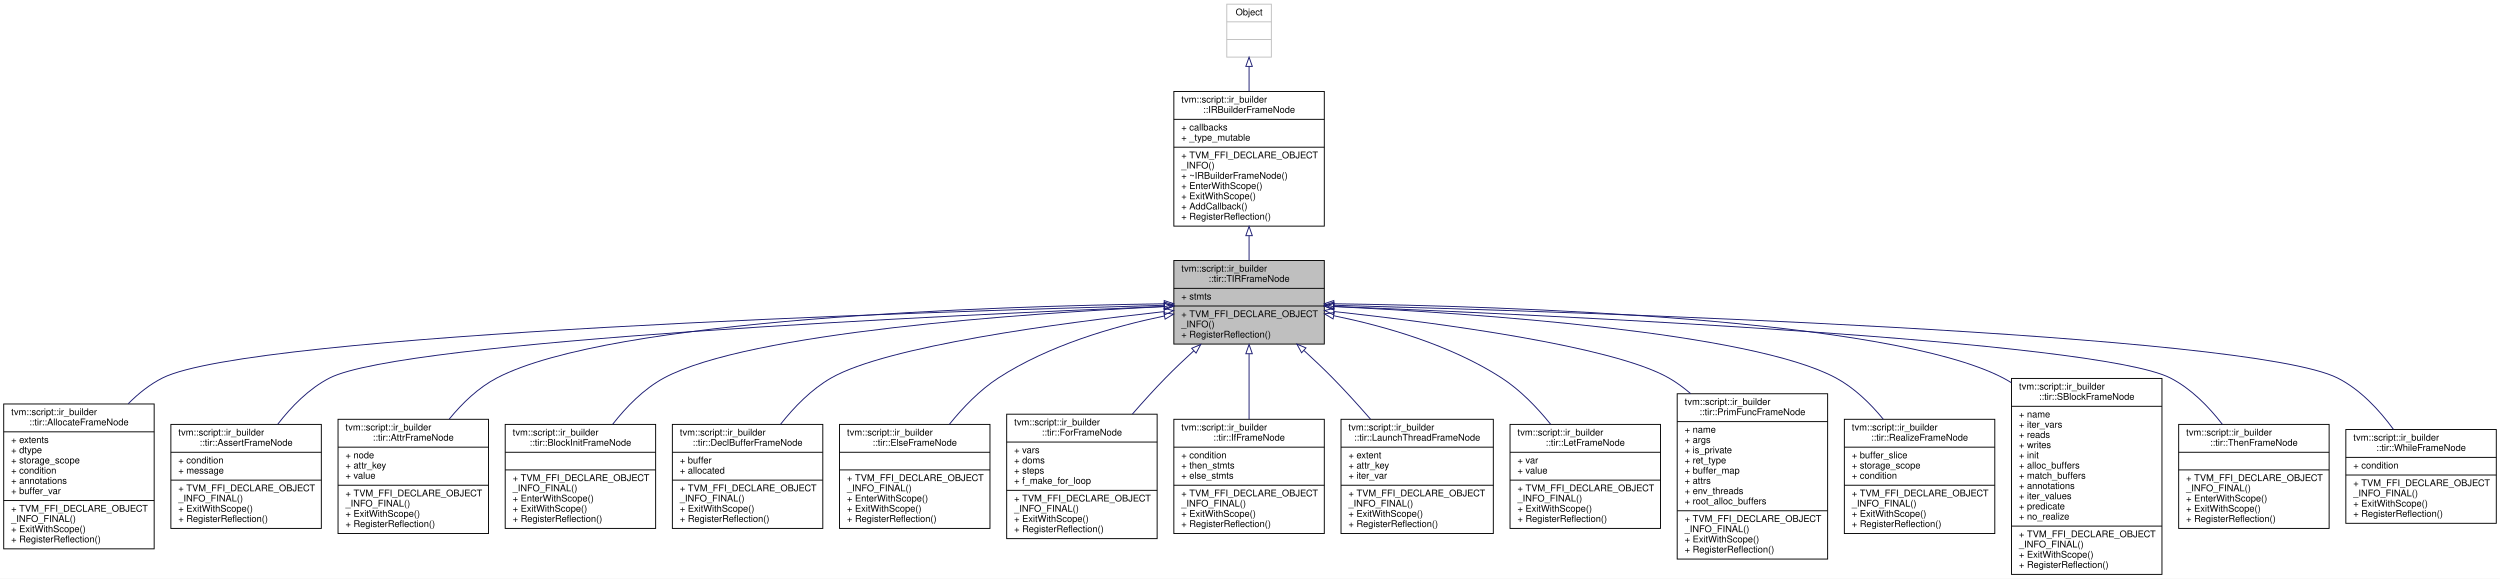
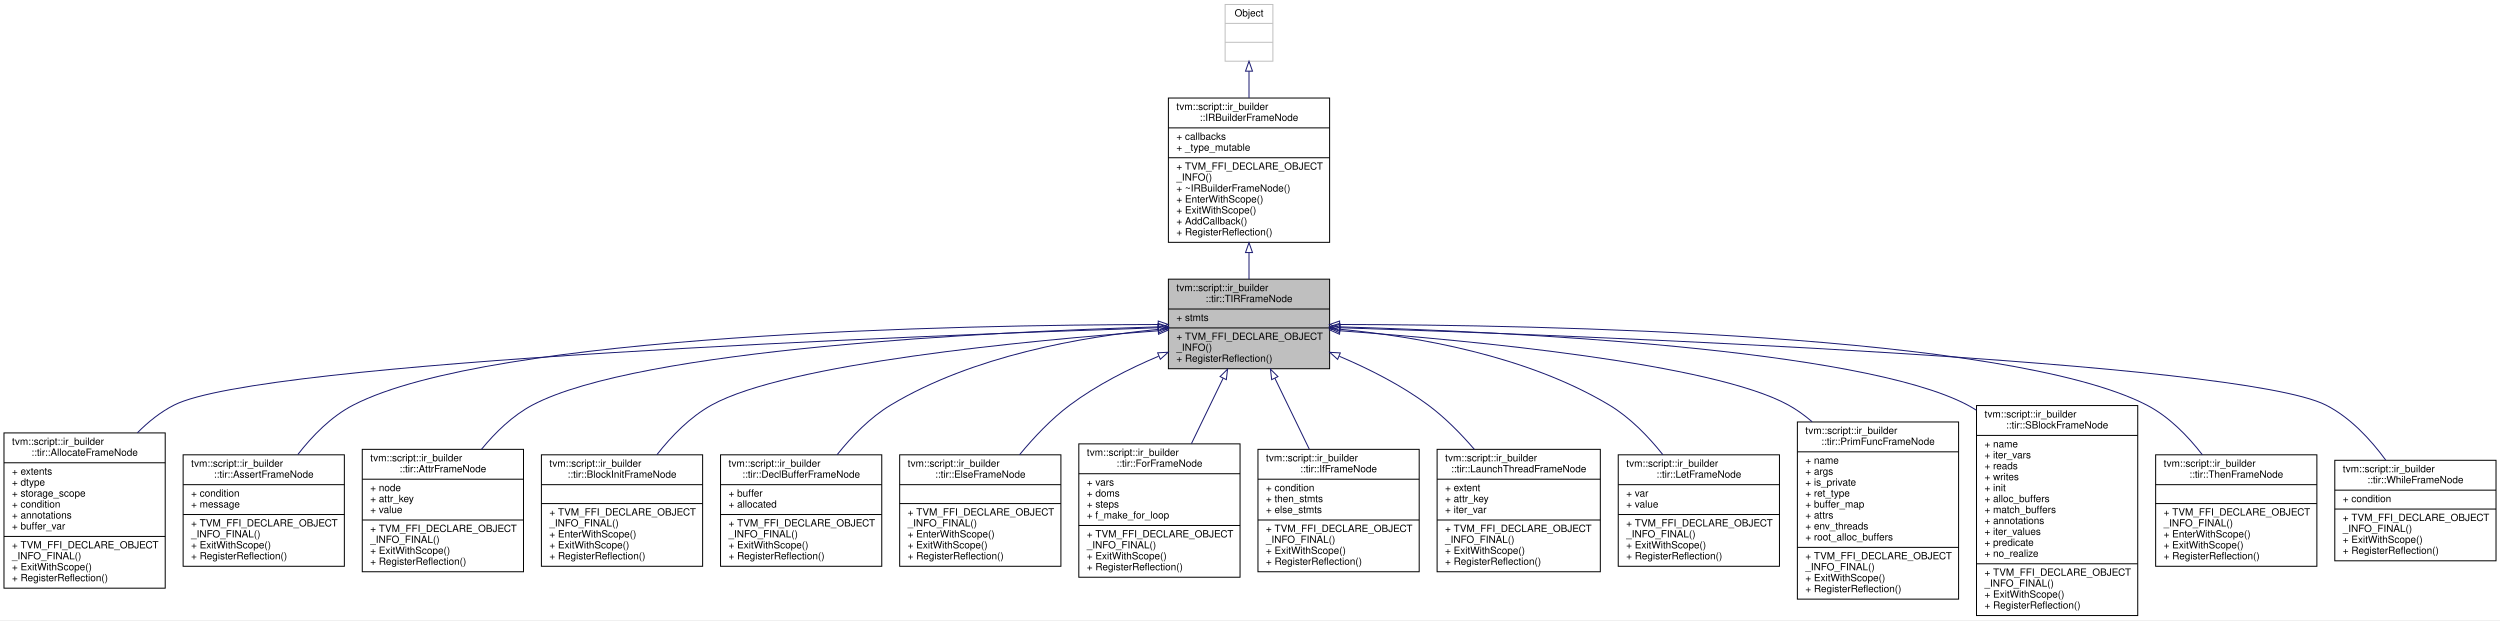
- <svg xmlns="http://www.w3.org/2000/svg" xmlns:xlink="http://www.w3.org/1999/xlink" width="2692pt" height="623pt" viewBox="0.00 0.00 2692.00 623.00">
+ <svg xmlns="http://www.w3.org/2000/svg" xmlns:xlink="http://www.w3.org/1999/xlink" width="2512pt" height="623pt" viewBox="0.00 0.00 2512.00 623.00">
  <g id="graph0" class="graph" transform="scale(1 1) rotate(0) translate(4 619)">
-     <polygon fill="white" stroke="transparent" points="-4,4 -4,-619 2688,-619 2688,4 -4,4" />
+     <polygon fill="white" stroke="transparent" points="-4,4 -4,-619 2508,-619 2508,4 -4,4" />
    <g id="node1" class="node">
      <g id="a_node1">
        <a xlink:title="A base frame that represents the TIR fame with body of statements.">
-           <polygon fill="#bfbfbf" stroke="black" points="1260,-248.5 1260,-338.5 1422,-338.5 1422,-248.5 1260,-248.5" />
-           <text text-anchor="start" x="1268" y="-326.5" font-family="Helvetica,sans-Serif" font-size="10.00">tvm::script::ir_builder</text>
-           <text text-anchor="middle" x="1341" y="-315.5" font-family="Helvetica,sans-Serif" font-size="10.00">::tir::TIRFrameNode</text>
-           <polyline fill="none" stroke="black" points="1260,-308.5 1422,-308.5 " />
-           <text text-anchor="start" x="1268" y="-296.5" font-family="Helvetica,sans-Serif" font-size="10.00">+ stmts</text>
-           <polyline fill="none" stroke="black" points="1260,-289.5 1422,-289.5 " />
-           <text text-anchor="start" x="1268" y="-277.5" font-family="Helvetica,sans-Serif" font-size="10.00">+ TVM_FFI_DECLARE_OBJECT</text>
-           <text text-anchor="start" x="1268" y="-266.5" font-family="Helvetica,sans-Serif" font-size="10.00">_INFO()</text>
-           <text text-anchor="start" x="1268" y="-255.5" font-family="Helvetica,sans-Serif" font-size="10.00">+ RegisterReflection()</text>
+           <polygon fill="#bfbfbf" stroke="black" points="1170,-248.5 1170,-338.5 1332,-338.5 1332,-248.5 1170,-248.5" />
+           <text text-anchor="start" x="1178" y="-326.5" font-family="Helvetica,sans-Serif" font-size="10.00">tvm::script::ir_builder</text>
+           <text text-anchor="middle" x="1251" y="-315.5" font-family="Helvetica,sans-Serif" font-size="10.00">::tir::TIRFrameNode</text>
+           <polyline fill="none" stroke="black" points="1170,-308.5 1332,-308.5 " />
+           <text text-anchor="start" x="1178" y="-296.5" font-family="Helvetica,sans-Serif" font-size="10.00">+ stmts</text>
+           <polyline fill="none" stroke="black" points="1170,-289.5 1332,-289.5 " />
+           <text text-anchor="start" x="1178" y="-277.5" font-family="Helvetica,sans-Serif" font-size="10.00">+ TVM_FFI_DECLARE_OBJECT</text>
+           <text text-anchor="start" x="1178" y="-266.5" font-family="Helvetica,sans-Serif" font-size="10.00">_INFO()</text>
+           <text text-anchor="start" x="1178" y="-255.5" font-family="Helvetica,sans-Serif" font-size="10.00">+ RegisterReflection()</text>
        </a>
      </g>
    </g>
    <g id="node4" class="node">
      <g id="a_node4">
        <a xlink:href="classtvm_1_1script_1_1ir__builder_1_1tir_1_1AllocateFrameNode.html" target="_top" xlink:title="A frame represents the allocate.">
          <polygon fill="white" stroke="black" points="0,-28 0,-184 162,-184 162,-28 0,-28" />
          <text text-anchor="start" x="8" y="-172" font-family="Helvetica,sans-Serif" font-size="10.00">tvm::script::ir_builder</text>
          <text text-anchor="middle" x="81" y="-161" font-family="Helvetica,sans-Serif" font-size="10.00">::tir::AllocateFrameNode</text>
          <polyline fill="none" stroke="black" points="0,-154 162,-154 " />
          <text text-anchor="start" x="8" y="-142" font-family="Helvetica,sans-Serif" font-size="10.00">+ extents</text>
          <text text-anchor="start" x="8" y="-131" font-family="Helvetica,sans-Serif" font-size="10.00">+ dtype</text>
          <text text-anchor="start" x="8" y="-120" font-family="Helvetica,sans-Serif" font-size="10.00">+ storage_scope</text>
          <text text-anchor="start" x="8" y="-109" font-family="Helvetica,sans-Serif" font-size="10.00">+ condition</text>
          <text text-anchor="start" x="8" y="-98" font-family="Helvetica,sans-Serif" font-size="10.00">+ annotations</text>
          <text text-anchor="start" x="8" y="-87" font-family="Helvetica,sans-Serif" font-size="10.00">+ buffer_var</text>
          <polyline fill="none" stroke="black" points="0,-80 162,-80 " />
          <text text-anchor="start" x="8" y="-68" font-family="Helvetica,sans-Serif" font-size="10.00">+ TVM_FFI_DECLARE_OBJECT</text>
          <text text-anchor="start" x="8" y="-57" font-family="Helvetica,sans-Serif" font-size="10.00">_INFO_FINAL()</text>
          <text text-anchor="start" x="8" y="-46" font-family="Helvetica,sans-Serif" font-size="10.00">+ ExitWithScope()</text>
          <text text-anchor="start" x="8" y="-35" font-family="Helvetica,sans-Serif" font-size="10.00">+ RegisterReflection()</text>
        </a>
      </g>
    </g>
    <g id="edge3" class="edge">
-       <path fill="none" stroke="midnightblue" d="M1249.84,-290.27C991.4,-283.37 266.44,-259.93 171,-212 157.38,-205.16 144.97,-195.25 134.02,-184.22" />
-       <polygon fill="none" stroke="midnightblue" points="1249.86,-293.77 1259.95,-290.53 1250.04,-286.77 1249.86,-293.77" />
+       <path fill="none" stroke="midnightblue" d="M1159.71,-289.7C915.2,-281.63 258.15,-256.08 171,-212 157.4,-205.12 145,-195.19 134.06,-184.15" />
+       <polygon fill="none" stroke="midnightblue" points="1159.88,-293.21 1169.99,-290.03 1160.11,-286.21 1159.88,-293.21" />
    </g>
    <g id="node5" class="node">
      <g id="a_node5">
        <a xlink:href="classtvm_1_1script_1_1ir__builder_1_1tir_1_1AssertFrameNode.html" target="_top" xlink:title="A frame that represents the assert statement. Proceeds if the condition is true, otherwise aborts wit...">
          <polygon fill="white" stroke="black" points="180,-50 180,-162 342,-162 342,-50 180,-50" />
          <text text-anchor="start" x="188" y="-150" font-family="Helvetica,sans-Serif" font-size="10.00">tvm::script::ir_builder</text>
          <text text-anchor="middle" x="261" y="-139" font-family="Helvetica,sans-Serif" font-size="10.00">::tir::AssertFrameNode</text>
          <polyline fill="none" stroke="black" points="180,-132 342,-132 " />
          <text text-anchor="start" x="188" y="-120" font-family="Helvetica,sans-Serif" font-size="10.00">+ condition</text>
          <text text-anchor="start" x="188" y="-109" font-family="Helvetica,sans-Serif" font-size="10.00">+ message</text>
          <polyline fill="none" stroke="black" points="180,-102 342,-102 " />
          <text text-anchor="start" x="188" y="-90" font-family="Helvetica,sans-Serif" font-size="10.00">+ TVM_FFI_DECLARE_OBJECT</text>
          <text text-anchor="start" x="188" y="-79" font-family="Helvetica,sans-Serif" font-size="10.00">_INFO_FINAL()</text>
          <text text-anchor="start" x="188" y="-68" font-family="Helvetica,sans-Serif" font-size="10.00">+ ExitWithScope()</text>
          <text text-anchor="start" x="188" y="-57" font-family="Helvetica,sans-Serif" font-size="10.00">+ RegisterReflection()</text>
        </a>
      </g>
    </g>
    <g id="edge4" class="edge">
-       <path fill="none" stroke="midnightblue" d="M1249.66,-289.03C1019.76,-279.74 429.9,-252.24 351,-212 328.76,-200.65 309.73,-181.2 294.98,-162.09" />
-       <polygon fill="none" stroke="midnightblue" points="1249.54,-292.53 1259.67,-289.43 1249.82,-285.53 1249.54,-292.53" />
+       <path fill="none" stroke="midnightblue" d="M1159.62,-292.94C959.7,-292.53 490.22,-283.72 351,-212 328.91,-200.62 309.97,-181.28 295.24,-162.27" />
+       <polygon fill="none" stroke="midnightblue" points="1159.8,-296.44 1169.8,-292.95 1159.81,-289.44 1159.8,-296.44" />
    </g>
    <g id="node6" class="node">
      <g id="a_node6">
        <a xlink:href="classtvm_1_1script_1_1ir__builder_1_1tir_1_1AttrFrameNode.html" target="_top" xlink:title="A frame that represents attribute node.">
          <polygon fill="white" stroke="black" points="360,-44.5 360,-167.5 522,-167.5 522,-44.5 360,-44.5" />
          <text text-anchor="start" x="368" y="-155.5" font-family="Helvetica,sans-Serif" font-size="10.00">tvm::script::ir_builder</text>
          <text text-anchor="middle" x="441" y="-144.5" font-family="Helvetica,sans-Serif" font-size="10.00">::tir::AttrFrameNode</text>
          <polyline fill="none" stroke="black" points="360,-137.5 522,-137.5 " />
          <text text-anchor="start" x="368" y="-125.5" font-family="Helvetica,sans-Serif" font-size="10.00">+ node</text>
          <text text-anchor="start" x="368" y="-114.5" font-family="Helvetica,sans-Serif" font-size="10.00">+ attr_key</text>
          <text text-anchor="start" x="368" y="-103.5" font-family="Helvetica,sans-Serif" font-size="10.00">+ value</text>
          <polyline fill="none" stroke="black" points="360,-96.5 522,-96.5 " />
          <text text-anchor="start" x="368" y="-84.5" font-family="Helvetica,sans-Serif" font-size="10.00">+ TVM_FFI_DECLARE_OBJECT</text>
          <text text-anchor="start" x="368" y="-73.5" font-family="Helvetica,sans-Serif" font-size="10.00">_INFO_FINAL()</text>
          <text text-anchor="start" x="368" y="-62.5" font-family="Helvetica,sans-Serif" font-size="10.00">+ ExitWithScope()</text>
          <text text-anchor="start" x="368" y="-51.5" font-family="Helvetica,sans-Serif" font-size="10.00">+ RegisterReflection()</text>
        </a>
      </g>
    </g>
    <g id="edge5" class="edge">
-       <path fill="none" stroke="midnightblue" d="M1249.43,-291.87C1064.58,-289.24 653.98,-276.12 531,-212 511.09,-201.62 493.72,-184.82 479.69,-167.67" />
-       <polygon fill="none" stroke="midnightblue" points="1249.62,-295.37 1259.67,-292.01 1249.71,-288.37 1249.62,-295.37" />
+       <path fill="none" stroke="midnightblue" d="M1159.68,-290.55C990.99,-285.6 637.97,-268.61 531,-212 511.16,-201.5 493.81,-184.66 479.77,-167.52" />
+       <polygon fill="none" stroke="midnightblue" points="1159.69,-294.05 1169.78,-290.83 1159.89,-287.05 1159.69,-294.05" />
    </g>
    <g id="node7" class="node">
      <g id="a_node7">
        <a xlink:href="classtvm_1_1script_1_1ir__builder_1_1tir_1_1BlockInitFrameNode.html" target="_top" xlink:title="A frame that represents the block initialization statment.">
          <polygon fill="white" stroke="black" points="540,-50 540,-162 702,-162 702,-50 540,-50" />
          <text text-anchor="start" x="548" y="-150" font-family="Helvetica,sans-Serif" font-size="10.00">tvm::script::ir_builder</text>
          <text text-anchor="middle" x="621" y="-139" font-family="Helvetica,sans-Serif" font-size="10.00">::tir::BlockInitFrameNode</text>
          <polyline fill="none" stroke="black" points="540,-132 702,-132 " />
          <text text-anchor="middle" x="621" y="-120" font-family="Helvetica,sans-Serif" font-size="10.00"> </text>
          <polyline fill="none" stroke="black" points="540,-113 702,-113 " />
          <text text-anchor="start" x="548" y="-101" font-family="Helvetica,sans-Serif" font-size="10.00">+ TVM_FFI_DECLARE_OBJECT</text>
          <text text-anchor="start" x="548" y="-90" font-family="Helvetica,sans-Serif" font-size="10.00">_INFO_FINAL()</text>
          <text text-anchor="start" x="548" y="-79" font-family="Helvetica,sans-Serif" font-size="10.00">+ EnterWithScope()</text>
          <text text-anchor="start" x="548" y="-68" font-family="Helvetica,sans-Serif" font-size="10.00">+ ExitWithScope()</text>
          <text text-anchor="start" x="548" y="-57" font-family="Helvetica,sans-Serif" font-size="10.00">+ RegisterReflection()</text>
        </a>
      </g>
    </g>
    <g id="edge6" class="edge">
-       <path fill="none" stroke="midnightblue" d="M1249.52,-288.84C1097.85,-281.46 802.01,-261.09 711,-212 689.23,-200.26 670.41,-180.97 655.69,-162.11" />
-       <polygon fill="none" stroke="midnightblue" points="1249.59,-292.35 1259.74,-289.33 1249.92,-285.36 1249.59,-292.35" />
+       <path fill="none" stroke="midnightblue" d="M1159.59,-286.59C1026.31,-276.69 786.29,-253.63 711,-212 689.46,-200.09 670.74,-180.89 656.04,-162.14" />
+       <polygon fill="none" stroke="midnightblue" points="1159.56,-290.1 1169.79,-287.34 1160.07,-283.12 1159.56,-290.1" />
    </g>
    <g id="node8" class="node">
      <g id="a_node8">
        <a xlink:href="classtvm_1_1script_1_1ir__builder_1_1tir_1_1DeclBufferFrameNode.html" target="_top" xlink:title=" ">
          <polygon fill="white" stroke="black" points="720,-50 720,-162 882,-162 882,-50 720,-50" />
          <text text-anchor="start" x="728" y="-150" font-family="Helvetica,sans-Serif" font-size="10.00">tvm::script::ir_builder</text>
          <text text-anchor="middle" x="801" y="-139" font-family="Helvetica,sans-Serif" font-size="10.00">::tir::DeclBufferFrameNode</text>
          <polyline fill="none" stroke="black" points="720,-132 882,-132 " />
          <text text-anchor="start" x="728" y="-120" font-family="Helvetica,sans-Serif" font-size="10.00">+ buffer</text>
          <text text-anchor="start" x="728" y="-109" font-family="Helvetica,sans-Serif" font-size="10.00">+ allocated</text>
          <polyline fill="none" stroke="black" points="720,-102 882,-102 " />
          <text text-anchor="start" x="728" y="-90" font-family="Helvetica,sans-Serif" font-size="10.00">+ TVM_FFI_DECLARE_OBJECT</text>
          <text text-anchor="start" x="728" y="-79" font-family="Helvetica,sans-Serif" font-size="10.00">_INFO_FINAL()</text>
          <text text-anchor="start" x="728" y="-68" font-family="Helvetica,sans-Serif" font-size="10.00">+ ExitWithScope()</text>
          <text text-anchor="start" x="728" y="-57" font-family="Helvetica,sans-Serif" font-size="10.00">+ RegisterReflection()</text>
        </a>
      </g>
    </g>
    <g id="edge7" class="edge">
-       <path fill="none" stroke="midnightblue" d="M1249.56,-283.46C1136.24,-271.01 950.77,-246.19 891,-212 869.74,-199.84 851.14,-180.7 836.44,-162.08" />
-       <polygon fill="none" stroke="midnightblue" points="1249.3,-286.95 1259.62,-284.55 1250.06,-279.99 1249.3,-286.95" />
+       <path fill="none" stroke="midnightblue" d="M1159.69,-288.01C1083.16,-280.68 973.48,-261.56 891,-212 870.21,-199.51 851.82,-180.53 837.17,-162.13" />
+       <polygon fill="none" stroke="midnightblue" points="1159.52,-291.51 1169.79,-288.93 1160.15,-284.54 1159.52,-291.51" />
    </g>
    <g id="node9" class="node">
      <g id="a_node9">
        <a xlink:href="classtvm_1_1script_1_1ir__builder_1_1tir_1_1ElseFrameNode.html" target="_top" xlink:title="A frame that represents else.">
          <polygon fill="white" stroke="black" points="900,-50 900,-162 1062,-162 1062,-50 900,-50" />
          <text text-anchor="start" x="908" y="-150" font-family="Helvetica,sans-Serif" font-size="10.00">tvm::script::ir_builder</text>
          <text text-anchor="middle" x="981" y="-139" font-family="Helvetica,sans-Serif" font-size="10.00">::tir::ElseFrameNode</text>
          <polyline fill="none" stroke="black" points="900,-132 1062,-132 " />
          <text text-anchor="middle" x="981" y="-120" font-family="Helvetica,sans-Serif" font-size="10.00"> </text>
          <polyline fill="none" stroke="black" points="900,-113 1062,-113 " />
          <text text-anchor="start" x="908" y="-101" font-family="Helvetica,sans-Serif" font-size="10.00">+ TVM_FFI_DECLARE_OBJECT</text>
          <text text-anchor="start" x="908" y="-90" font-family="Helvetica,sans-Serif" font-size="10.00">_INFO_FINAL()</text>
          <text text-anchor="start" x="908" y="-79" font-family="Helvetica,sans-Serif" font-size="10.00">+ EnterWithScope()</text>
          <text text-anchor="start" x="908" y="-68" font-family="Helvetica,sans-Serif" font-size="10.00">+ ExitWithScope()</text>
          <text text-anchor="start" x="908" y="-57" font-family="Helvetica,sans-Serif" font-size="10.00">+ RegisterReflection()</text>
        </a>
      </g>
    </g>
    <g id="edge8" class="edge">
-       <path fill="none" stroke="midnightblue" d="M1249.59,-278.71C1194.53,-267.26 1124.87,-246.99 1071,-212 1050.96,-198.99 1032.91,-180.23 1018.32,-162.16" />
-       <polygon fill="none" stroke="midnightblue" points="1249.2,-282.2 1259.7,-280.75 1250.59,-275.34 1249.2,-282.2" />
+       <path fill="none" stroke="midnightblue" d="M1160.15,-261.08C1130.2,-248.39 1097.73,-231.96 1071,-212 1052.34,-198.07 1034.9,-179.62 1020.43,-162.07" />
+       <polygon fill="none" stroke="midnightblue" points="1159.2,-264.48 1169.78,-265.07 1161.88,-258.01 1159.2,-264.48" />
    </g>
    <g id="node10" class="node">
      <g id="a_node10">
        <a xlink:href="classtvm_1_1script_1_1ir__builder_1_1tir_1_1ForFrameNode.html" target="_top" xlink:title="A frame that represents the for loop.">
          <polygon fill="white" stroke="black" points="1080,-39 1080,-173 1242,-173 1242,-39 1080,-39" />
          <text text-anchor="start" x="1088" y="-161" font-family="Helvetica,sans-Serif" font-size="10.00">tvm::script::ir_builder</text>
          <text text-anchor="middle" x="1161" y="-150" font-family="Helvetica,sans-Serif" font-size="10.00">::tir::ForFrameNode</text>
          <polyline fill="none" stroke="black" points="1080,-143 1242,-143 " />
          <text text-anchor="start" x="1088" y="-131" font-family="Helvetica,sans-Serif" font-size="10.00">+ vars</text>
          <text text-anchor="start" x="1088" y="-120" font-family="Helvetica,sans-Serif" font-size="10.00">+ doms</text>
          <text text-anchor="start" x="1088" y="-109" font-family="Helvetica,sans-Serif" font-size="10.00">+ steps</text>
          <text text-anchor="start" x="1088" y="-98" font-family="Helvetica,sans-Serif" font-size="10.00">+ f_make_for_loop</text>
          <polyline fill="none" stroke="black" points="1080,-91 1242,-91 " />
          <text text-anchor="start" x="1088" y="-79" font-family="Helvetica,sans-Serif" font-size="10.00">+ TVM_FFI_DECLARE_OBJECT</text>
          <text text-anchor="start" x="1088" y="-68" font-family="Helvetica,sans-Serif" font-size="10.00">_INFO_FINAL()</text>
          <text text-anchor="start" x="1088" y="-57" font-family="Helvetica,sans-Serif" font-size="10.00">+ ExitWithScope()</text>
          <text text-anchor="start" x="1088" y="-46" font-family="Helvetica,sans-Serif" font-size="10.00">+ RegisterReflection()</text>
        </a>
      </g>
    </g>
    <g id="edge9" class="edge">
-       <path fill="none" stroke="midnightblue" d="M1281.47,-241.27C1271.09,-231.77 1260.56,-221.76 1251,-212 1239.07,-199.82 1226.84,-186.32 1215.39,-173.17" />
-       <polygon fill="none" stroke="midnightblue" points="1279.22,-243.96 1288.98,-248.09 1283.92,-238.78 1279.22,-243.96" />
+       <path fill="none" stroke="midnightblue" d="M1224.99,-238.89C1215.04,-218.38 1203.57,-194.75 1193.12,-173.2" />
+       <polygon fill="none" stroke="midnightblue" points="1221.93,-240.6 1229.44,-248.07 1228.23,-237.54 1221.93,-240.6" />
    </g>
    <g id="node11" class="node">
      <g id="a_node11">
        <a xlink:href="classtvm_1_1script_1_1ir__builder_1_1tir_1_1IfFrameNode.html" target="_top" xlink:title="A frame that represents if statement.">
          <polygon fill="white" stroke="black" points="1260,-44.5 1260,-167.5 1422,-167.5 1422,-44.5 1260,-44.5" />
          <text text-anchor="start" x="1268" y="-155.5" font-family="Helvetica,sans-Serif" font-size="10.00">tvm::script::ir_builder</text>
          <text text-anchor="middle" x="1341" y="-144.5" font-family="Helvetica,sans-Serif" font-size="10.00">::tir::IfFrameNode</text>
          <polyline fill="none" stroke="black" points="1260,-137.5 1422,-137.5 " />
          <text text-anchor="start" x="1268" y="-125.5" font-family="Helvetica,sans-Serif" font-size="10.00">+ condition</text>
          <text text-anchor="start" x="1268" y="-114.5" font-family="Helvetica,sans-Serif" font-size="10.00">+ then_stmts</text>
          <text text-anchor="start" x="1268" y="-103.5" font-family="Helvetica,sans-Serif" font-size="10.00">+ else_stmts</text>
          <polyline fill="none" stroke="black" points="1260,-96.5 1422,-96.5 " />
          <text text-anchor="start" x="1268" y="-84.5" font-family="Helvetica,sans-Serif" font-size="10.00">+ TVM_FFI_DECLARE_OBJECT</text>
          <text text-anchor="start" x="1268" y="-73.5" font-family="Helvetica,sans-Serif" font-size="10.00">_INFO_FINAL()</text>
          <text text-anchor="start" x="1268" y="-62.5" font-family="Helvetica,sans-Serif" font-size="10.00">+ ExitWithScope()</text>
          <text text-anchor="start" x="1268" y="-51.5" font-family="Helvetica,sans-Serif" font-size="10.00">+ RegisterReflection()</text>
        </a>
      </g>
    </g>
    <g id="edge10" class="edge">
-       <path fill="none" stroke="midnightblue" d="M1341,-237.86C1341,-215.78 1341,-190.2 1341,-167.55" />
-       <polygon fill="none" stroke="midnightblue" points="1337.5,-238.07 1341,-248.07 1344.5,-238.07 1337.5,-238.07" />
+       <path fill="none" stroke="midnightblue" d="M1276.93,-239.06C1287.77,-216.7 1300.43,-190.61 1311.62,-167.55" />
+       <polygon fill="none" stroke="midnightblue" points="1273.77,-237.54 1272.56,-248.07 1280.07,-240.6 1273.77,-237.54" />
    </g>
    <g id="node12" class="node">
      <g id="a_node12">
        <a xlink:href="classtvm_1_1script_1_1ir__builder_1_1tir_1_1LaunchThreadFrameNode.html" target="_top" xlink:title="The LaunchThreadFrameNode.">
          <polygon fill="white" stroke="black" points="1440,-44.5 1440,-167.5 1604,-167.5 1604,-44.5 1440,-44.5" />
          <text text-anchor="start" x="1448" y="-155.5" font-family="Helvetica,sans-Serif" font-size="10.00">tvm::script::ir_builder</text>
          <text text-anchor="middle" x="1522" y="-144.5" font-family="Helvetica,sans-Serif" font-size="10.00">::tir::LaunchThreadFrameNode</text>
          <polyline fill="none" stroke="black" points="1440,-137.5 1604,-137.5 " />
          <text text-anchor="start" x="1448" y="-125.5" font-family="Helvetica,sans-Serif" font-size="10.00">+ extent</text>
          <text text-anchor="start" x="1448" y="-114.5" font-family="Helvetica,sans-Serif" font-size="10.00">+ attr_key</text>
          <text text-anchor="start" x="1448" y="-103.5" font-family="Helvetica,sans-Serif" font-size="10.00">+ iter_var</text>
          <polyline fill="none" stroke="black" points="1440,-96.5 1604,-96.5 " />
          <text text-anchor="start" x="1448" y="-84.5" font-family="Helvetica,sans-Serif" font-size="10.00">+ TVM_FFI_DECLARE_OBJECT</text>
          <text text-anchor="start" x="1448" y="-73.5" font-family="Helvetica,sans-Serif" font-size="10.00">_INFO_FINAL()</text>
          <text text-anchor="start" x="1448" y="-62.5" font-family="Helvetica,sans-Serif" font-size="10.00">+ ExitWithScope()</text>
          <text text-anchor="start" x="1448" y="-51.5" font-family="Helvetica,sans-Serif" font-size="10.00">+ RegisterReflection()</text>
        </a>
      </g>
    </g>
    <g id="edge11" class="edge">
-       <path fill="none" stroke="midnightblue" d="M1400.11,-241.58C1410.61,-231.98 1421.3,-221.86 1431,-212 1444.71,-198.08 1458.85,-182.45 1471.78,-167.6" />
-       <polygon fill="none" stroke="midnightblue" points="1397.56,-239.16 1392.5,-248.46 1402.26,-244.35 1397.56,-239.16" />
+       <path fill="none" stroke="midnightblue" d="M1341.78,-261C1371.74,-248.3 1404.21,-231.89 1431,-212 1447.85,-199.49 1463.76,-183.36 1477.42,-167.51" />
+       <polygon fill="none" stroke="midnightblue" points="1340.05,-257.93 1332.16,-264.99 1342.74,-264.39 1340.05,-257.93" />
    </g>
    <g id="node13" class="node">
      <g id="a_node13">
        <a xlink:href="classtvm_1_1script_1_1ir__builder_1_1tir_1_1LetFrameNode.html" target="_top" xlink:title="A frame represents the let binding expression, which binds a var.">
          <polygon fill="white" stroke="black" points="1622,-50 1622,-162 1784,-162 1784,-50 1622,-50" />
          <text text-anchor="start" x="1630" y="-150" font-family="Helvetica,sans-Serif" font-size="10.00">tvm::script::ir_builder</text>
          <text text-anchor="middle" x="1703" y="-139" font-family="Helvetica,sans-Serif" font-size="10.00">::tir::LetFrameNode</text>
          <polyline fill="none" stroke="black" points="1622,-132 1784,-132 " />
          <text text-anchor="start" x="1630" y="-120" font-family="Helvetica,sans-Serif" font-size="10.00">+ var</text>
          <text text-anchor="start" x="1630" y="-109" font-family="Helvetica,sans-Serif" font-size="10.00">+ value</text>
          <polyline fill="none" stroke="black" points="1622,-102 1784,-102 " />
          <text text-anchor="start" x="1630" y="-90" font-family="Helvetica,sans-Serif" font-size="10.00">+ TVM_FFI_DECLARE_OBJECT</text>
          <text text-anchor="start" x="1630" y="-79" font-family="Helvetica,sans-Serif" font-size="10.00">_INFO_FINAL()</text>
          <text text-anchor="start" x="1630" y="-68" font-family="Helvetica,sans-Serif" font-size="10.00">+ ExitWithScope()</text>
          <text text-anchor="start" x="1630" y="-57" font-family="Helvetica,sans-Serif" font-size="10.00">+ RegisterReflection()</text>
        </a>
      </g>
    </g>
    <g id="edge12" class="edge">
-       <path fill="none" stroke="midnightblue" d="M1432.14,-279.04C1487.76,-267.67 1558.42,-247.37 1613,-212 1633.05,-199.01 1651.11,-180.25 1665.7,-162.18" />
-       <polygon fill="none" stroke="midnightblue" points="1431.42,-275.61 1422.29,-280.99 1432.78,-282.48 1431.42,-275.61" />
+       <path fill="none" stroke="midnightblue" d="M1342.45,-288.16C1419.42,-280.91 1529.92,-261.86 1613,-212 1633.79,-199.52 1652.19,-180.55 1666.84,-162.14" />
+       <polygon fill="none" stroke="midnightblue" points="1341.94,-284.69 1332.29,-289.06 1342.56,-291.66 1341.94,-284.69" />
    </g>
    <g id="node14" class="node">
      <g id="a_node14">
        <a xlink:href="classtvm_1_1script_1_1ir__builder_1_1tir_1_1PrimFuncFrameNode.html" target="_top" xlink:title="A frame that represents the PrimFunc containing TIR statements.">
          <polygon fill="white" stroke="black" points="1802,-17 1802,-195 1964,-195 1964,-17 1802,-17" />
          <text text-anchor="start" x="1810" y="-183" font-family="Helvetica,sans-Serif" font-size="10.00">tvm::script::ir_builder</text>
          <text text-anchor="middle" x="1883" y="-172" font-family="Helvetica,sans-Serif" font-size="10.00">::tir::PrimFuncFrameNode</text>
          <polyline fill="none" stroke="black" points="1802,-165 1964,-165 " />
          <text text-anchor="start" x="1810" y="-153" font-family="Helvetica,sans-Serif" font-size="10.00">+ name</text>
          <text text-anchor="start" x="1810" y="-142" font-family="Helvetica,sans-Serif" font-size="10.00">+ args</text>
          <text text-anchor="start" x="1810" y="-131" font-family="Helvetica,sans-Serif" font-size="10.00">+ is_private</text>
          <text text-anchor="start" x="1810" y="-120" font-family="Helvetica,sans-Serif" font-size="10.00">+ ret_type</text>
          <text text-anchor="start" x="1810" y="-109" font-family="Helvetica,sans-Serif" font-size="10.00">+ buffer_map</text>
          <text text-anchor="start" x="1810" y="-98" font-family="Helvetica,sans-Serif" font-size="10.00">+ attrs</text>
          <text text-anchor="start" x="1810" y="-87" font-family="Helvetica,sans-Serif" font-size="10.00">+ env_threads</text>
          <text text-anchor="start" x="1810" y="-76" font-family="Helvetica,sans-Serif" font-size="10.00">+ root_alloc_buffers</text>
          <polyline fill="none" stroke="black" points="1802,-69 1964,-69 " />
          <text text-anchor="start" x="1810" y="-57" font-family="Helvetica,sans-Serif" font-size="10.00">+ TVM_FFI_DECLARE_OBJECT</text>
          <text text-anchor="start" x="1810" y="-46" font-family="Helvetica,sans-Serif" font-size="10.00">_INFO_FINAL()</text>
          <text text-anchor="start" x="1810" y="-35" font-family="Helvetica,sans-Serif" font-size="10.00">+ ExitWithScope()</text>
          <text text-anchor="start" x="1810" y="-24" font-family="Helvetica,sans-Serif" font-size="10.00">+ RegisterReflection()</text>
        </a>
      </g>
    </g>
    <g id="edge13" class="edge">
-       <path fill="none" stroke="midnightblue" d="M1432.36,-283.55C1546.14,-271.16 1732.88,-246.36 1793,-212 1801.23,-207.29 1809.07,-201.54 1816.43,-195.18" />
-       <polygon fill="none" stroke="midnightblue" points="1431.83,-280.09 1422.27,-284.64 1432.58,-287.05 1431.83,-280.09" />
+       <path fill="none" stroke="midnightblue" d="M1342.48,-286.65C1476.2,-276.8 1717.38,-253.79 1793,-212 1801.41,-207.36 1809.38,-201.6 1816.86,-195.19" />
+       <polygon fill="none" stroke="midnightblue" points="1341.97,-283.17 1332.25,-287.39 1342.48,-290.16 1341.97,-283.17" />
    </g>
    <g id="node15" class="node">
      <g id="a_node15">
-         <a xlink:href="classtvm_1_1script_1_1ir__builder_1_1tir_1_1RealizeFrameNode.html" target="_top" xlink:title="A frame that represents realization.">
-           <polygon fill="white" stroke="black" points="1982,-44.5 1982,-167.5 2144,-167.5 2144,-44.5 1982,-44.5" />
-           <text text-anchor="start" x="1990" y="-155.5" font-family="Helvetica,sans-Serif" font-size="10.00">tvm::script::ir_builder</text>
-           <text text-anchor="middle" x="2063" y="-144.5" font-family="Helvetica,sans-Serif" font-size="10.00">::tir::RealizeFrameNode</text>
-           <polyline fill="none" stroke="black" points="1982,-137.5 2144,-137.5 " />
-           <text text-anchor="start" x="1990" y="-125.5" font-family="Helvetica,sans-Serif" font-size="10.00">+ buffer_slice</text>
-           <text text-anchor="start" x="1990" y="-114.5" font-family="Helvetica,sans-Serif" font-size="10.00">+ storage_scope</text>
-           <text text-anchor="start" x="1990" y="-103.5" font-family="Helvetica,sans-Serif" font-size="10.00">+ condition</text>
-           <polyline fill="none" stroke="black" points="1982,-96.5 2144,-96.5 " />
-           <text text-anchor="start" x="1990" y="-84.5" font-family="Helvetica,sans-Serif" font-size="10.00">+ TVM_FFI_DECLARE_OBJECT</text>
-           <text text-anchor="start" x="1990" y="-73.5" font-family="Helvetica,sans-Serif" font-size="10.00">_INFO_FINAL()</text>
-           <text text-anchor="start" x="1990" y="-62.5" font-family="Helvetica,sans-Serif" font-size="10.00">+ ExitWithScope()</text>
-           <text text-anchor="start" x="1990" y="-51.5" font-family="Helvetica,sans-Serif" font-size="10.00">+ RegisterReflection()</text>
+         <a xlink:href="classtvm_1_1script_1_1ir__builder_1_1tir_1_1SBlockFrameNode.html" target="_top" xlink:title="A frame that represents the block.">
+           <polygon fill="white" stroke="black" points="1982,-0.5 1982,-211.5 2144,-211.5 2144,-0.5 1982,-0.5" />
+           <text text-anchor="start" x="1990" y="-199.5" font-family="Helvetica,sans-Serif" font-size="10.00">tvm::script::ir_builder</text>
+           <text text-anchor="middle" x="2063" y="-188.5" font-family="Helvetica,sans-Serif" font-size="10.00">::tir::SBlockFrameNode</text>
+           <polyline fill="none" stroke="black" points="1982,-181.5 2144,-181.5 " />
+           <text text-anchor="start" x="1990" y="-169.5" font-family="Helvetica,sans-Serif" font-size="10.00">+ name</text>
+           <text text-anchor="start" x="1990" y="-158.5" font-family="Helvetica,sans-Serif" font-size="10.00">+ iter_vars</text>
+           <text text-anchor="start" x="1990" y="-147.5" font-family="Helvetica,sans-Serif" font-size="10.00">+ reads</text>
+           <text text-anchor="start" x="1990" y="-136.5" font-family="Helvetica,sans-Serif" font-size="10.00">+ writes</text>
+           <text text-anchor="start" x="1990" y="-125.5" font-family="Helvetica,sans-Serif" font-size="10.00">+ init</text>
+           <text text-anchor="start" x="1990" y="-114.5" font-family="Helvetica,sans-Serif" font-size="10.00">+ alloc_buffers</text>
+           <text text-anchor="start" x="1990" y="-103.5" font-family="Helvetica,sans-Serif" font-size="10.00">+ match_buffers</text>
+           <text text-anchor="start" x="1990" y="-92.5" font-family="Helvetica,sans-Serif" font-size="10.00">+ annotations</text>
+           <text text-anchor="start" x="1990" y="-81.5" font-family="Helvetica,sans-Serif" font-size="10.00">+ iter_values</text>
+           <text text-anchor="start" x="1990" y="-70.5" font-family="Helvetica,sans-Serif" font-size="10.00">+ predicate</text>
+           <text text-anchor="start" x="1990" y="-59.5" font-family="Helvetica,sans-Serif" font-size="10.00">+ no_realize</text>
+           <polyline fill="none" stroke="black" points="1982,-52.5 2144,-52.5 " />
+           <text text-anchor="start" x="1990" y="-40.5" font-family="Helvetica,sans-Serif" font-size="10.00">+ TVM_FFI_DECLARE_OBJECT</text>
+           <text text-anchor="start" x="1990" y="-29.5" font-family="Helvetica,sans-Serif" font-size="10.00">_INFO_FINAL()</text>
+           <text text-anchor="start" x="1990" y="-18.5" font-family="Helvetica,sans-Serif" font-size="10.00">+ ExitWithScope()</text>
+           <text text-anchor="start" x="1990" y="-7.5" font-family="Helvetica,sans-Serif" font-size="10.00">+ RegisterReflection()</text>
        </a>
      </g>
    </g>
    <g id="edge14" class="edge">
-       <path fill="none" stroke="midnightblue" d="M1432.47,-288.88C1584.53,-281.56 1881.63,-261.26 1973,-212 1992.65,-201.4 2009.91,-184.65 2023.91,-167.61" />
-       <polygon fill="none" stroke="midnightblue" points="1432.05,-285.4 1422.22,-289.37 1432.38,-292.39 1432.05,-285.4" />
+       <path fill="none" stroke="midnightblue" d="M1342.25,-290.58C1511.28,-285.69 1865.66,-268.79 1973,-212 1975.97,-210.43 1978.89,-208.71 1981.74,-206.88" />
+       <polygon fill="none" stroke="midnightblue" points="1342.02,-287.09 1332.13,-290.87 1342.22,-294.08 1342.02,-287.09" />
    </g>
    <g id="node16" class="node">
      <g id="a_node16">
-         <a xlink:href="classtvm_1_1script_1_1ir__builder_1_1tir_1_1SBlockFrameNode.html" target="_top" xlink:title="A frame that represents the block.">
-           <polygon fill="white" stroke="black" points="2162,-0.5 2162,-211.5 2324,-211.5 2324,-0.5 2162,-0.5" />
-           <text text-anchor="start" x="2170" y="-199.5" font-family="Helvetica,sans-Serif" font-size="10.00">tvm::script::ir_builder</text>
-           <text text-anchor="middle" x="2243" y="-188.5" font-family="Helvetica,sans-Serif" font-size="10.00">::tir::SBlockFrameNode</text>
-           <polyline fill="none" stroke="black" points="2162,-181.5 2324,-181.5 " />
-           <text text-anchor="start" x="2170" y="-169.5" font-family="Helvetica,sans-Serif" font-size="10.00">+ name</text>
-           <text text-anchor="start" x="2170" y="-158.5" font-family="Helvetica,sans-Serif" font-size="10.00">+ iter_vars</text>
-           <text text-anchor="start" x="2170" y="-147.5" font-family="Helvetica,sans-Serif" font-size="10.00">+ reads</text>
-           <text text-anchor="start" x="2170" y="-136.5" font-family="Helvetica,sans-Serif" font-size="10.00">+ writes</text>
-           <text text-anchor="start" x="2170" y="-125.5" font-family="Helvetica,sans-Serif" font-size="10.00">+ init</text>
-           <text text-anchor="start" x="2170" y="-114.5" font-family="Helvetica,sans-Serif" font-size="10.00">+ alloc_buffers</text>
-           <text text-anchor="start" x="2170" y="-103.5" font-family="Helvetica,sans-Serif" font-size="10.00">+ match_buffers</text>
-           <text text-anchor="start" x="2170" y="-92.5" font-family="Helvetica,sans-Serif" font-size="10.00">+ annotations</text>
-           <text text-anchor="start" x="2170" y="-81.5" font-family="Helvetica,sans-Serif" font-size="10.00">+ iter_values</text>
-           <text text-anchor="start" x="2170" y="-70.5" font-family="Helvetica,sans-Serif" font-size="10.00">+ predicate</text>
-           <text text-anchor="start" x="2170" y="-59.5" font-family="Helvetica,sans-Serif" font-size="10.00">+ no_realize</text>
-           <polyline fill="none" stroke="black" points="2162,-52.5 2324,-52.5 " />
-           <text text-anchor="start" x="2170" y="-40.5" font-family="Helvetica,sans-Serif" font-size="10.00">+ TVM_FFI_DECLARE_OBJECT</text>
-           <text text-anchor="start" x="2170" y="-29.5" font-family="Helvetica,sans-Serif" font-size="10.00">_INFO_FINAL()</text>
-           <text text-anchor="start" x="2170" y="-18.5" font-family="Helvetica,sans-Serif" font-size="10.00">+ ExitWithScope()</text>
-           <text text-anchor="start" x="2170" y="-7.5" font-family="Helvetica,sans-Serif" font-size="10.00">+ RegisterReflection()</text>
+         <a xlink:href="classtvm_1_1script_1_1ir__builder_1_1tir_1_1ThenFrameNode.html" target="_top" xlink:title="A frame that represents then.">
+           <polygon fill="white" stroke="black" points="2162,-50 2162,-162 2324,-162 2324,-50 2162,-50" />
+           <text text-anchor="start" x="2170" y="-150" font-family="Helvetica,sans-Serif" font-size="10.00">tvm::script::ir_builder</text>
+           <text text-anchor="middle" x="2243" y="-139" font-family="Helvetica,sans-Serif" font-size="10.00">::tir::ThenFrameNode</text>
+           <polyline fill="none" stroke="black" points="2162,-132 2324,-132 " />
+           <text text-anchor="middle" x="2243" y="-120" font-family="Helvetica,sans-Serif" font-size="10.00"> </text>
+           <polyline fill="none" stroke="black" points="2162,-113 2324,-113 " />
+           <text text-anchor="start" x="2170" y="-101" font-family="Helvetica,sans-Serif" font-size="10.00">+ TVM_FFI_DECLARE_OBJECT</text>
+           <text text-anchor="start" x="2170" y="-90" font-family="Helvetica,sans-Serif" font-size="10.00">_INFO_FINAL()</text>
+           <text text-anchor="start" x="2170" y="-79" font-family="Helvetica,sans-Serif" font-size="10.00">+ EnterWithScope()</text>
+           <text text-anchor="start" x="2170" y="-68" font-family="Helvetica,sans-Serif" font-size="10.00">+ ExitWithScope()</text>
+           <text text-anchor="start" x="2170" y="-57" font-family="Helvetica,sans-Serif" font-size="10.00">+ RegisterReflection()</text>
        </a>
      </g>
    </g>
    <g id="edge15" class="edge">
-       <path fill="none" stroke="midnightblue" d="M1432.45,-291.9C1617.59,-289.32 2029.63,-276.3 2153,-212 2155.98,-210.45 2158.9,-208.75 2161.77,-206.93" />
-       <polygon fill="none" stroke="midnightblue" points="1432.15,-288.4 1422.2,-292.03 1432.24,-295.4 1432.15,-288.4" />
+       <path fill="none" stroke="midnightblue" d="M1342.21,-292.96C1542.37,-292.61 2013.38,-283.9 2153,-212 2175.2,-200.57 2194.21,-181.09 2208.97,-162" />
+       <polygon fill="none" stroke="midnightblue" points="1342.01,-289.46 1332.02,-292.97 1342.02,-296.46 1342.01,-289.46" />
    </g>
    <g id="node17" class="node">
      <g id="a_node17">
-         <a xlink:href="classtvm_1_1script_1_1ir__builder_1_1tir_1_1ThenFrameNode.html" target="_top" xlink:title="A frame that represents then.">
-           <polygon fill="white" stroke="black" points="2342,-50 2342,-162 2504,-162 2504,-50 2342,-50" />
-           <text text-anchor="start" x="2350" y="-150" font-family="Helvetica,sans-Serif" font-size="10.00">tvm::script::ir_builder</text>
-           <text text-anchor="middle" x="2423" y="-139" font-family="Helvetica,sans-Serif" font-size="10.00">::tir::ThenFrameNode</text>
-           <polyline fill="none" stroke="black" points="2342,-132 2504,-132 " />
-           <text text-anchor="middle" x="2423" y="-120" font-family="Helvetica,sans-Serif" font-size="10.00"> </text>
-           <polyline fill="none" stroke="black" points="2342,-113 2504,-113 " />
-           <text text-anchor="start" x="2350" y="-101" font-family="Helvetica,sans-Serif" font-size="10.00">+ TVM_FFI_DECLARE_OBJECT</text>
-           <text text-anchor="start" x="2350" y="-90" font-family="Helvetica,sans-Serif" font-size="10.00">_INFO_FINAL()</text>
-           <text text-anchor="start" x="2350" y="-79" font-family="Helvetica,sans-Serif" font-size="10.00">+ EnterWithScope()</text>
-           <text text-anchor="start" x="2350" y="-68" font-family="Helvetica,sans-Serif" font-size="10.00">+ ExitWithScope()</text>
-           <text text-anchor="start" x="2350" y="-57" font-family="Helvetica,sans-Serif" font-size="10.00">+ RegisterReflection()</text>
+         <a xlink:href="classtvm_1_1script_1_1ir__builder_1_1tir_1_1WhileFrameNode.html" target="_top" xlink:title="A frame that represents while loop.">
+           <polygon fill="white" stroke="black" points="2342,-55.5 2342,-156.5 2504,-156.5 2504,-55.5 2342,-55.5" />
+           <text text-anchor="start" x="2350" y="-144.5" font-family="Helvetica,sans-Serif" font-size="10.00">tvm::script::ir_builder</text>
+           <text text-anchor="middle" x="2423" y="-133.5" font-family="Helvetica,sans-Serif" font-size="10.00">::tir::WhileFrameNode</text>
+           <polyline fill="none" stroke="black" points="2342,-126.5 2504,-126.5 " />
+           <text text-anchor="start" x="2350" y="-114.5" font-family="Helvetica,sans-Serif" font-size="10.00">+ condition</text>
+           <polyline fill="none" stroke="black" points="2342,-107.5 2504,-107.5 " />
+           <text text-anchor="start" x="2350" y="-95.5" font-family="Helvetica,sans-Serif" font-size="10.00">+ TVM_FFI_DECLARE_OBJECT</text>
+           <text text-anchor="start" x="2350" y="-84.5" font-family="Helvetica,sans-Serif" font-size="10.00">_INFO_FINAL()</text>
+           <text text-anchor="start" x="2350" y="-73.5" font-family="Helvetica,sans-Serif" font-size="10.00">+ ExitWithScope()</text>
+           <text text-anchor="start" x="2350" y="-62.5" font-family="Helvetica,sans-Serif" font-size="10.00">+ RegisterReflection()</text>
        </a>
      </g>
    </g>
    <g id="edge16" class="edge">
-       <path fill="none" stroke="midnightblue" d="M1432.11,-289.06C1662.18,-279.8 2253.89,-252.34 2333,-212 2355.24,-200.66 2374.27,-181.2 2389.02,-162.1" />
-       <polygon fill="none" stroke="midnightblue" points="1431.95,-285.56 1422.1,-289.46 1432.23,-292.55 1431.95,-285.56" />
-     </g>
-     <g id="node18" class="node">
-       <g id="a_node18">
-         <a xlink:href="classtvm_1_1script_1_1ir__builder_1_1tir_1_1WhileFrameNode.html" target="_top" xlink:title="A frame that represents while loop.">
-           <polygon fill="white" stroke="black" points="2522,-55.5 2522,-156.5 2684,-156.5 2684,-55.5 2522,-55.5" />
-           <text text-anchor="start" x="2530" y="-144.5" font-family="Helvetica,sans-Serif" font-size="10.00">tvm::script::ir_builder</text>
-           <text text-anchor="middle" x="2603" y="-133.5" font-family="Helvetica,sans-Serif" font-size="10.00">::tir::WhileFrameNode</text>
-           <polyline fill="none" stroke="black" points="2522,-126.5 2684,-126.5 " />
-           <text text-anchor="start" x="2530" y="-114.5" font-family="Helvetica,sans-Serif" font-size="10.00">+ condition</text>
-           <polyline fill="none" stroke="black" points="2522,-107.5 2684,-107.5 " />
-           <text text-anchor="start" x="2530" y="-95.5" font-family="Helvetica,sans-Serif" font-size="10.00">+ TVM_FFI_DECLARE_OBJECT</text>
-           <text text-anchor="start" x="2530" y="-84.5" font-family="Helvetica,sans-Serif" font-size="10.00">_INFO_FINAL()</text>
-           <text text-anchor="start" x="2530" y="-73.5" font-family="Helvetica,sans-Serif" font-size="10.00">+ ExitWithScope()</text>
-           <text text-anchor="start" x="2530" y="-62.5" font-family="Helvetica,sans-Serif" font-size="10.00">+ RegisterReflection()</text>
-         </a>
-       </g>
-     </g>
-     <g id="edge17" class="edge">
-       <path fill="none" stroke="midnightblue" d="M1432.31,-290.27C1691.19,-283.4 2417.39,-260.01 2513,-212 2537.46,-199.72 2557.98,-177.55 2573.22,-156.74" />
-       <polygon fill="none" stroke="midnightblue" points="1432.1,-286.78 1422.19,-290.54 1432.28,-293.78 1432.1,-286.78" />
+       <path fill="none" stroke="midnightblue" d="M1342.46,-289.71C1587.42,-281.66 2245.69,-256.15 2333,-212 2357.42,-199.65 2377.94,-177.47 2393.19,-156.68" />
+       <polygon fill="none" stroke="midnightblue" points="1342.04,-286.22 1332.16,-290.04 1342.27,-293.21 1342.04,-286.22" />
    </g>
    <g id="node2" class="node">
      <g id="a_node2">
        <a xlink:href="classtvm_1_1script_1_1ir__builder_1_1IRBuilderFrameNode.html" target="_top" xlink:title=" ">
-           <polygon fill="white" stroke="black" points="1260,-375.5 1260,-520.5 1422,-520.5 1422,-375.5 1260,-375.5" />
-           <text text-anchor="start" x="1268" y="-508.5" font-family="Helvetica,sans-Serif" font-size="10.00">tvm::script::ir_builder</text>
-           <text text-anchor="middle" x="1341" y="-497.5" font-family="Helvetica,sans-Serif" font-size="10.00">::IRBuilderFrameNode</text>
-           <polyline fill="none" stroke="black" points="1260,-490.5 1422,-490.5 " />
-           <text text-anchor="start" x="1268" y="-478.5" font-family="Helvetica,sans-Serif" font-size="10.00">+ callbacks</text>
-           <text text-anchor="start" x="1268" y="-467.5" font-family="Helvetica,sans-Serif" font-size="10.00">+ _type_mutable</text>
-           <polyline fill="none" stroke="black" points="1260,-460.5 1422,-460.5 " />
-           <text text-anchor="start" x="1268" y="-448.5" font-family="Helvetica,sans-Serif" font-size="10.00">+ TVM_FFI_DECLARE_OBJECT</text>
-           <text text-anchor="start" x="1268" y="-437.5" font-family="Helvetica,sans-Serif" font-size="10.00">_INFO()</text>
-           <text text-anchor="start" x="1268" y="-426.5" font-family="Helvetica,sans-Serif" font-size="10.00">+ ~IRBuilderFrameNode()</text>
-           <text text-anchor="start" x="1268" y="-415.5" font-family="Helvetica,sans-Serif" font-size="10.00">+ EnterWithScope()</text>
-           <text text-anchor="start" x="1268" y="-404.5" font-family="Helvetica,sans-Serif" font-size="10.00">+ ExitWithScope()</text>
-           <text text-anchor="start" x="1268" y="-393.5" font-family="Helvetica,sans-Serif" font-size="10.00">+ AddCallback()</text>
-           <text text-anchor="start" x="1268" y="-382.5" font-family="Helvetica,sans-Serif" font-size="10.00">+ RegisterReflection()</text>
+           <polygon fill="white" stroke="black" points="1170,-375.5 1170,-520.5 1332,-520.5 1332,-375.5 1170,-375.5" />
+           <text text-anchor="start" x="1178" y="-508.5" font-family="Helvetica,sans-Serif" font-size="10.00">tvm::script::ir_builder</text>
+           <text text-anchor="middle" x="1251" y="-497.5" font-family="Helvetica,sans-Serif" font-size="10.00">::IRBuilderFrameNode</text>
+           <polyline fill="none" stroke="black" points="1170,-490.5 1332,-490.5 " />
+           <text text-anchor="start" x="1178" y="-478.5" font-family="Helvetica,sans-Serif" font-size="10.00">+ callbacks</text>
+           <text text-anchor="start" x="1178" y="-467.5" font-family="Helvetica,sans-Serif" font-size="10.00">+ _type_mutable</text>
+           <polyline fill="none" stroke="black" points="1170,-460.5 1332,-460.5 " />
+           <text text-anchor="start" x="1178" y="-448.5" font-family="Helvetica,sans-Serif" font-size="10.00">+ TVM_FFI_DECLARE_OBJECT</text>
+           <text text-anchor="start" x="1178" y="-437.5" font-family="Helvetica,sans-Serif" font-size="10.00">_INFO()</text>
+           <text text-anchor="start" x="1178" y="-426.5" font-family="Helvetica,sans-Serif" font-size="10.00">+ ~IRBuilderFrameNode()</text>
+           <text text-anchor="start" x="1178" y="-415.5" font-family="Helvetica,sans-Serif" font-size="10.00">+ EnterWithScope()</text>
+           <text text-anchor="start" x="1178" y="-404.5" font-family="Helvetica,sans-Serif" font-size="10.00">+ ExitWithScope()</text>
+           <text text-anchor="start" x="1178" y="-393.5" font-family="Helvetica,sans-Serif" font-size="10.00">+ AddCallback()</text>
+           <text text-anchor="start" x="1178" y="-382.5" font-family="Helvetica,sans-Serif" font-size="10.00">+ RegisterReflection()</text>
        </a>
      </g>
    </g>
    <g id="edge1" class="edge">
-       <path fill="none" stroke="midnightblue" d="M1341,-364.94C1341,-355.86 1341,-346.88 1341,-338.54" />
-       <polygon fill="none" stroke="midnightblue" points="1337.5,-365.22 1341,-375.22 1344.5,-365.22 1337.5,-365.22" />
+       <path fill="none" stroke="midnightblue" d="M1251,-364.94C1251,-355.86 1251,-346.88 1251,-338.54" />
+       <polygon fill="none" stroke="midnightblue" points="1247.5,-365.22 1251,-375.22 1254.5,-365.22 1247.5,-365.22" />
    </g>
    <g id="node3" class="node">
      <g id="a_node3">
        <a xlink:title=" ">
-           <polygon fill="white" stroke="#bfbfbf" points="1317,-557.5 1317,-614.5 1365,-614.5 1365,-557.5 1317,-557.5" />
-           <text text-anchor="middle" x="1341" y="-602.5" font-family="Helvetica,sans-Serif" font-size="10.00">Object</text>
-           <polyline fill="none" stroke="#bfbfbf" points="1317,-595.5 1365,-595.5 " />
-           <text text-anchor="middle" x="1341" y="-583.5" font-family="Helvetica,sans-Serif" font-size="10.00"> </text>
-           <polyline fill="none" stroke="#bfbfbf" points="1317,-576.5 1365,-576.5 " />
-           <text text-anchor="middle" x="1341" y="-564.5" font-family="Helvetica,sans-Serif" font-size="10.00"> </text>
+           <polygon fill="white" stroke="#bfbfbf" points="1227,-557.5 1227,-614.5 1275,-614.5 1275,-557.5 1227,-557.5" />
+           <text text-anchor="middle" x="1251" y="-602.5" font-family="Helvetica,sans-Serif" font-size="10.00">Object</text>
+           <polyline fill="none" stroke="#bfbfbf" points="1227,-595.5 1275,-595.5 " />
+           <text text-anchor="middle" x="1251" y="-583.5" font-family="Helvetica,sans-Serif" font-size="10.00"> </text>
+           <polyline fill="none" stroke="#bfbfbf" points="1227,-576.5 1275,-576.5 " />
+           <text text-anchor="middle" x="1251" y="-564.5" font-family="Helvetica,sans-Serif" font-size="10.00"> </text>
        </a>
      </g>
    </g>
    <g id="edge2" class="edge">
-       <path fill="none" stroke="midnightblue" d="M1341,-547.36C1341,-539 1341,-529.87 1341,-520.66" />
-       <polygon fill="none" stroke="midnightblue" points="1337.5,-547.48 1341,-557.48 1344.5,-547.48 1337.5,-547.48" />
+       <path fill="none" stroke="midnightblue" d="M1251,-547.36C1251,-539 1251,-529.87 1251,-520.66" />
+       <polygon fill="none" stroke="midnightblue" points="1247.5,-547.48 1251,-557.48 1254.5,-547.48 1247.5,-547.48" />
    </g>
  </g>
</svg>
